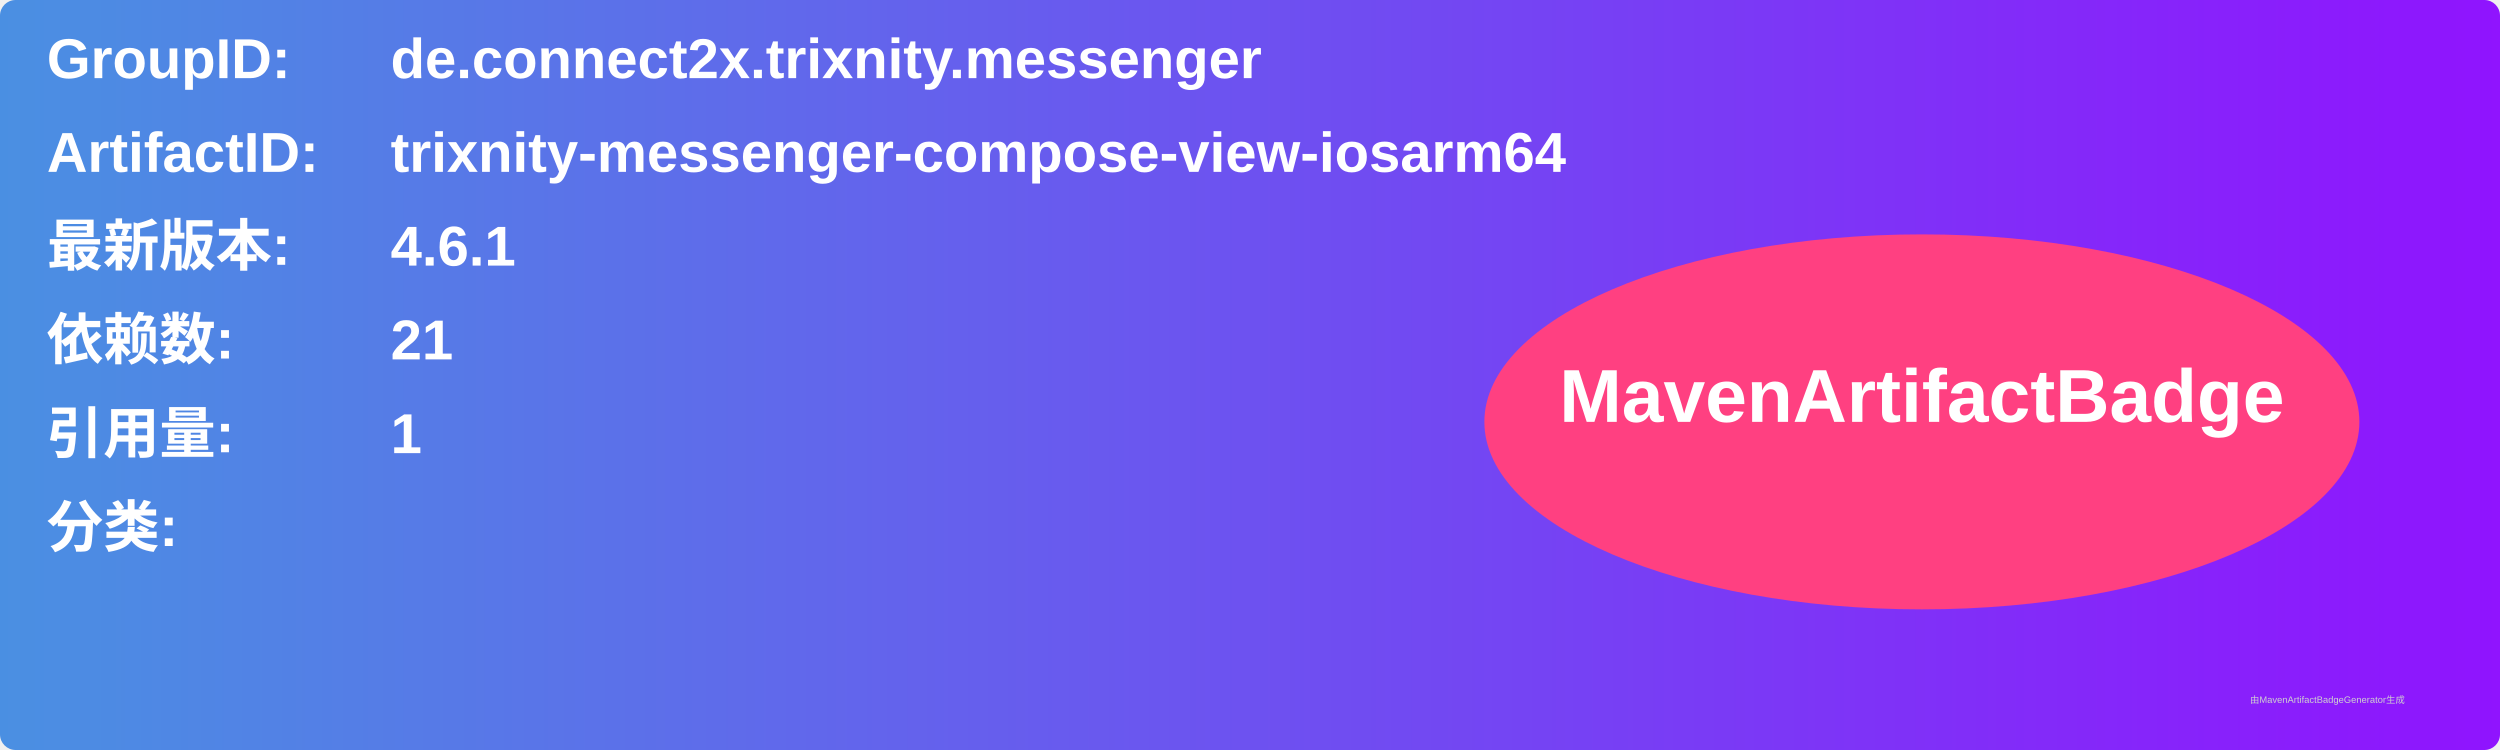
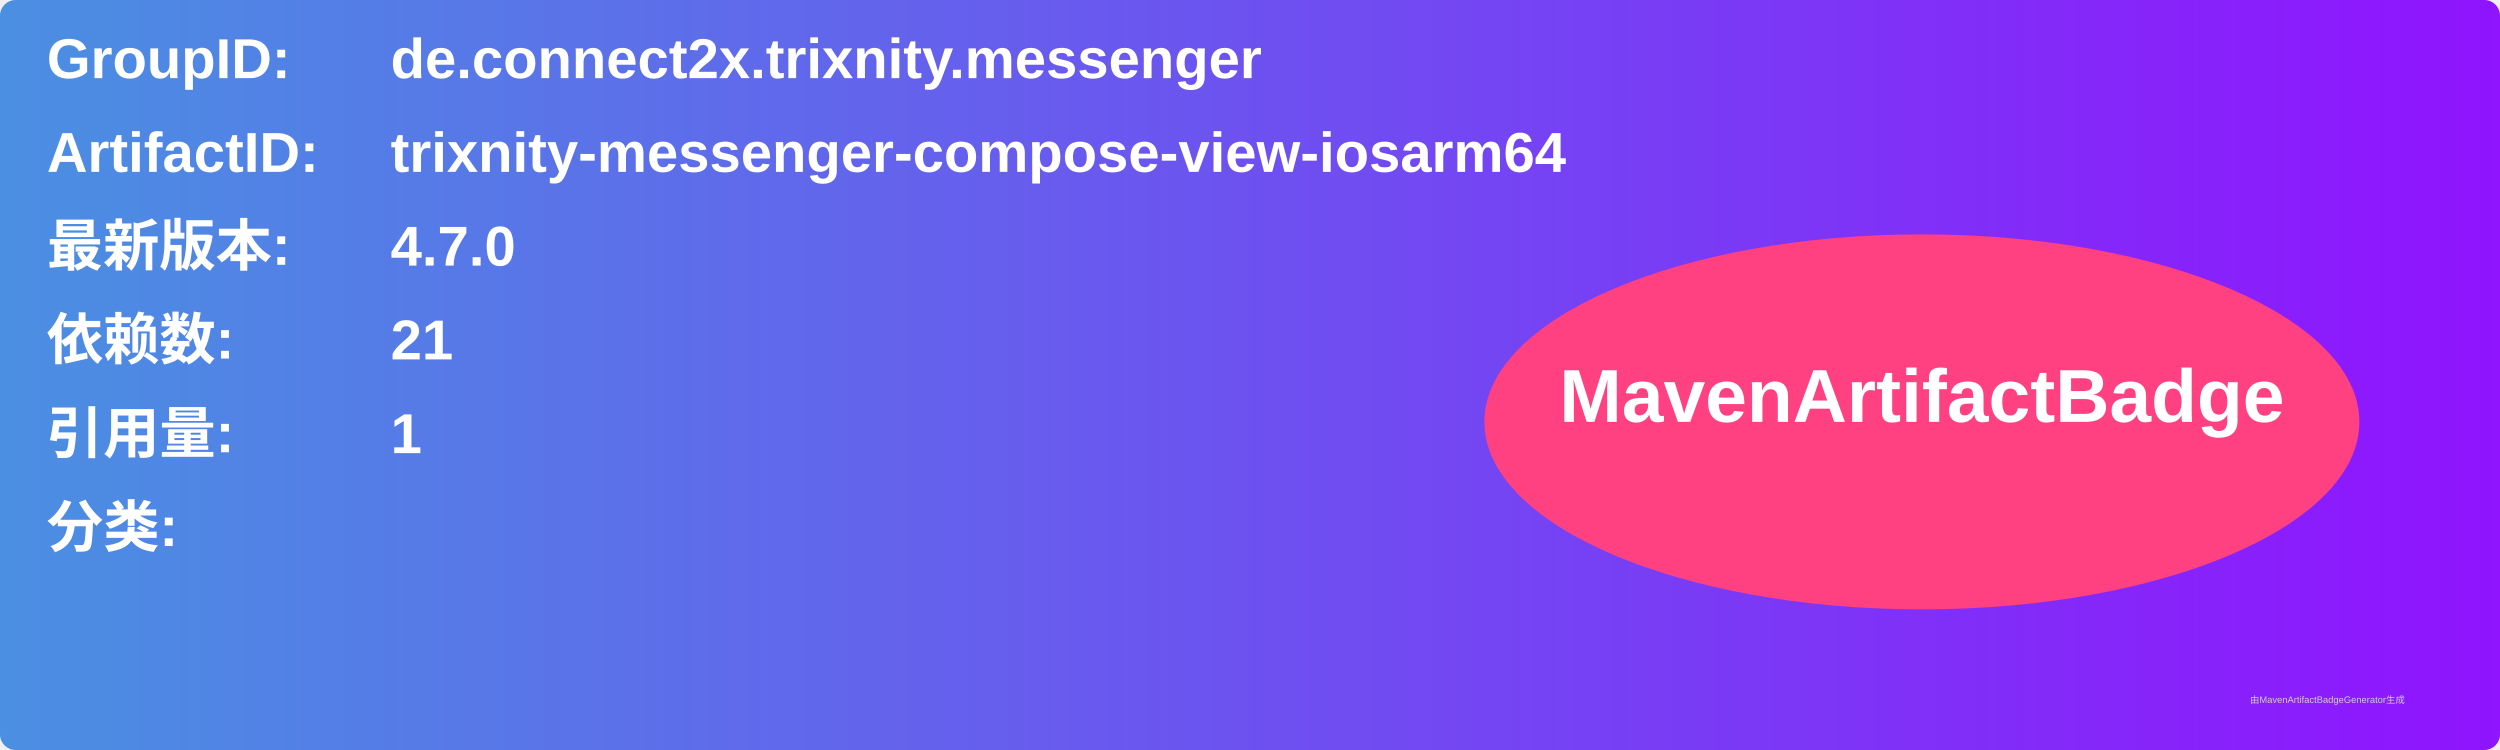
<svg xmlns="http://www.w3.org/2000/svg" width="800" height="240" viewBox="0 0 800 240">
  <linearGradient id="grad" x1="0%" y1="0%" x2="100%" y2="0%">
    <stop offset="0%" stop-color="#4a90e2" />
    <stop offset="100%" stop-color="#9013fe" />
  </linearGradient>
  <rect width="100%" height="100%" rx="5" ry="5" fill="url(#grad)" />
  <g transform="translate(15, 15)">
    <text x="0" y="10" font-family="Arial" font-size="18" fill="white" font-weight="bold" width="260">GroupID:</text>
    <text x="110" y="10" font-family="Arial" font-size="18" fill="white" font-weight="bold" width="460">de.connect2x.trixnity.messenger</text>
    <text x="0" y="40" font-family="Arial" font-size="18" fill="white" font-weight="bold" width="260">ArtifactID:</text>
    <text x="110" y="40" font-family="Arial" font-size="18" fill="white" font-weight="bold" width="460">trixnity-messenger-compose-view-iosarm64</text>
    <text x="0" y="70" font-family="Arial" font-size="18" fill="white" font-weight="bold">最新版本:</text>
    <text x="110" y="70" font-family="Arial" font-size="18" fill="white" font-weight="bold">
-       <tspan font-weight="bold">4.6.1</tspan>
+       <tspan font-weight="bold">4.7.0</tspan>
    </text>
    <text x="0" y="100" font-family="Arial" font-size="18" fill="white" font-weight="bold">依赖数: </text>
    <text x="110" y="100" font-family="Arial" font-size="18" fill="white">
      <tspan font-weight="bold">21</tspan>
    </text>
    <text x="0" y="130" font-family="Arial" font-size="18" fill="white" font-weight="bold">引用量: </text>
    <text x="110" y="130" font-family="Arial" font-size="18" fill="white">
      <tspan font-weight="bold">1</tspan>
    </text>
    <text x="0" y="160" font-family="Arial" font-size="18" fill="white" font-weight="bold">分类:</text>
    <text x="10" y="190" font-family="Arial" font-size="10" fill="white">
      <tspan font-weight="bold" />
    </text>
    <ellipse cx="600" cy="120" rx="140" ry="60" fill="#ff4081" />
    <text x="600" y="120" text-anchor="middle" font-family="Arial" font-size="24" fill="white" font-weight="bold">MavenArtifactBadge</text>
  </g>
  <text x="720" y="225" font-family="Arial" font-size="3" fill="#d0d0d0">由MavenArtifactBadgeGenerator生成</text>
</svg>
